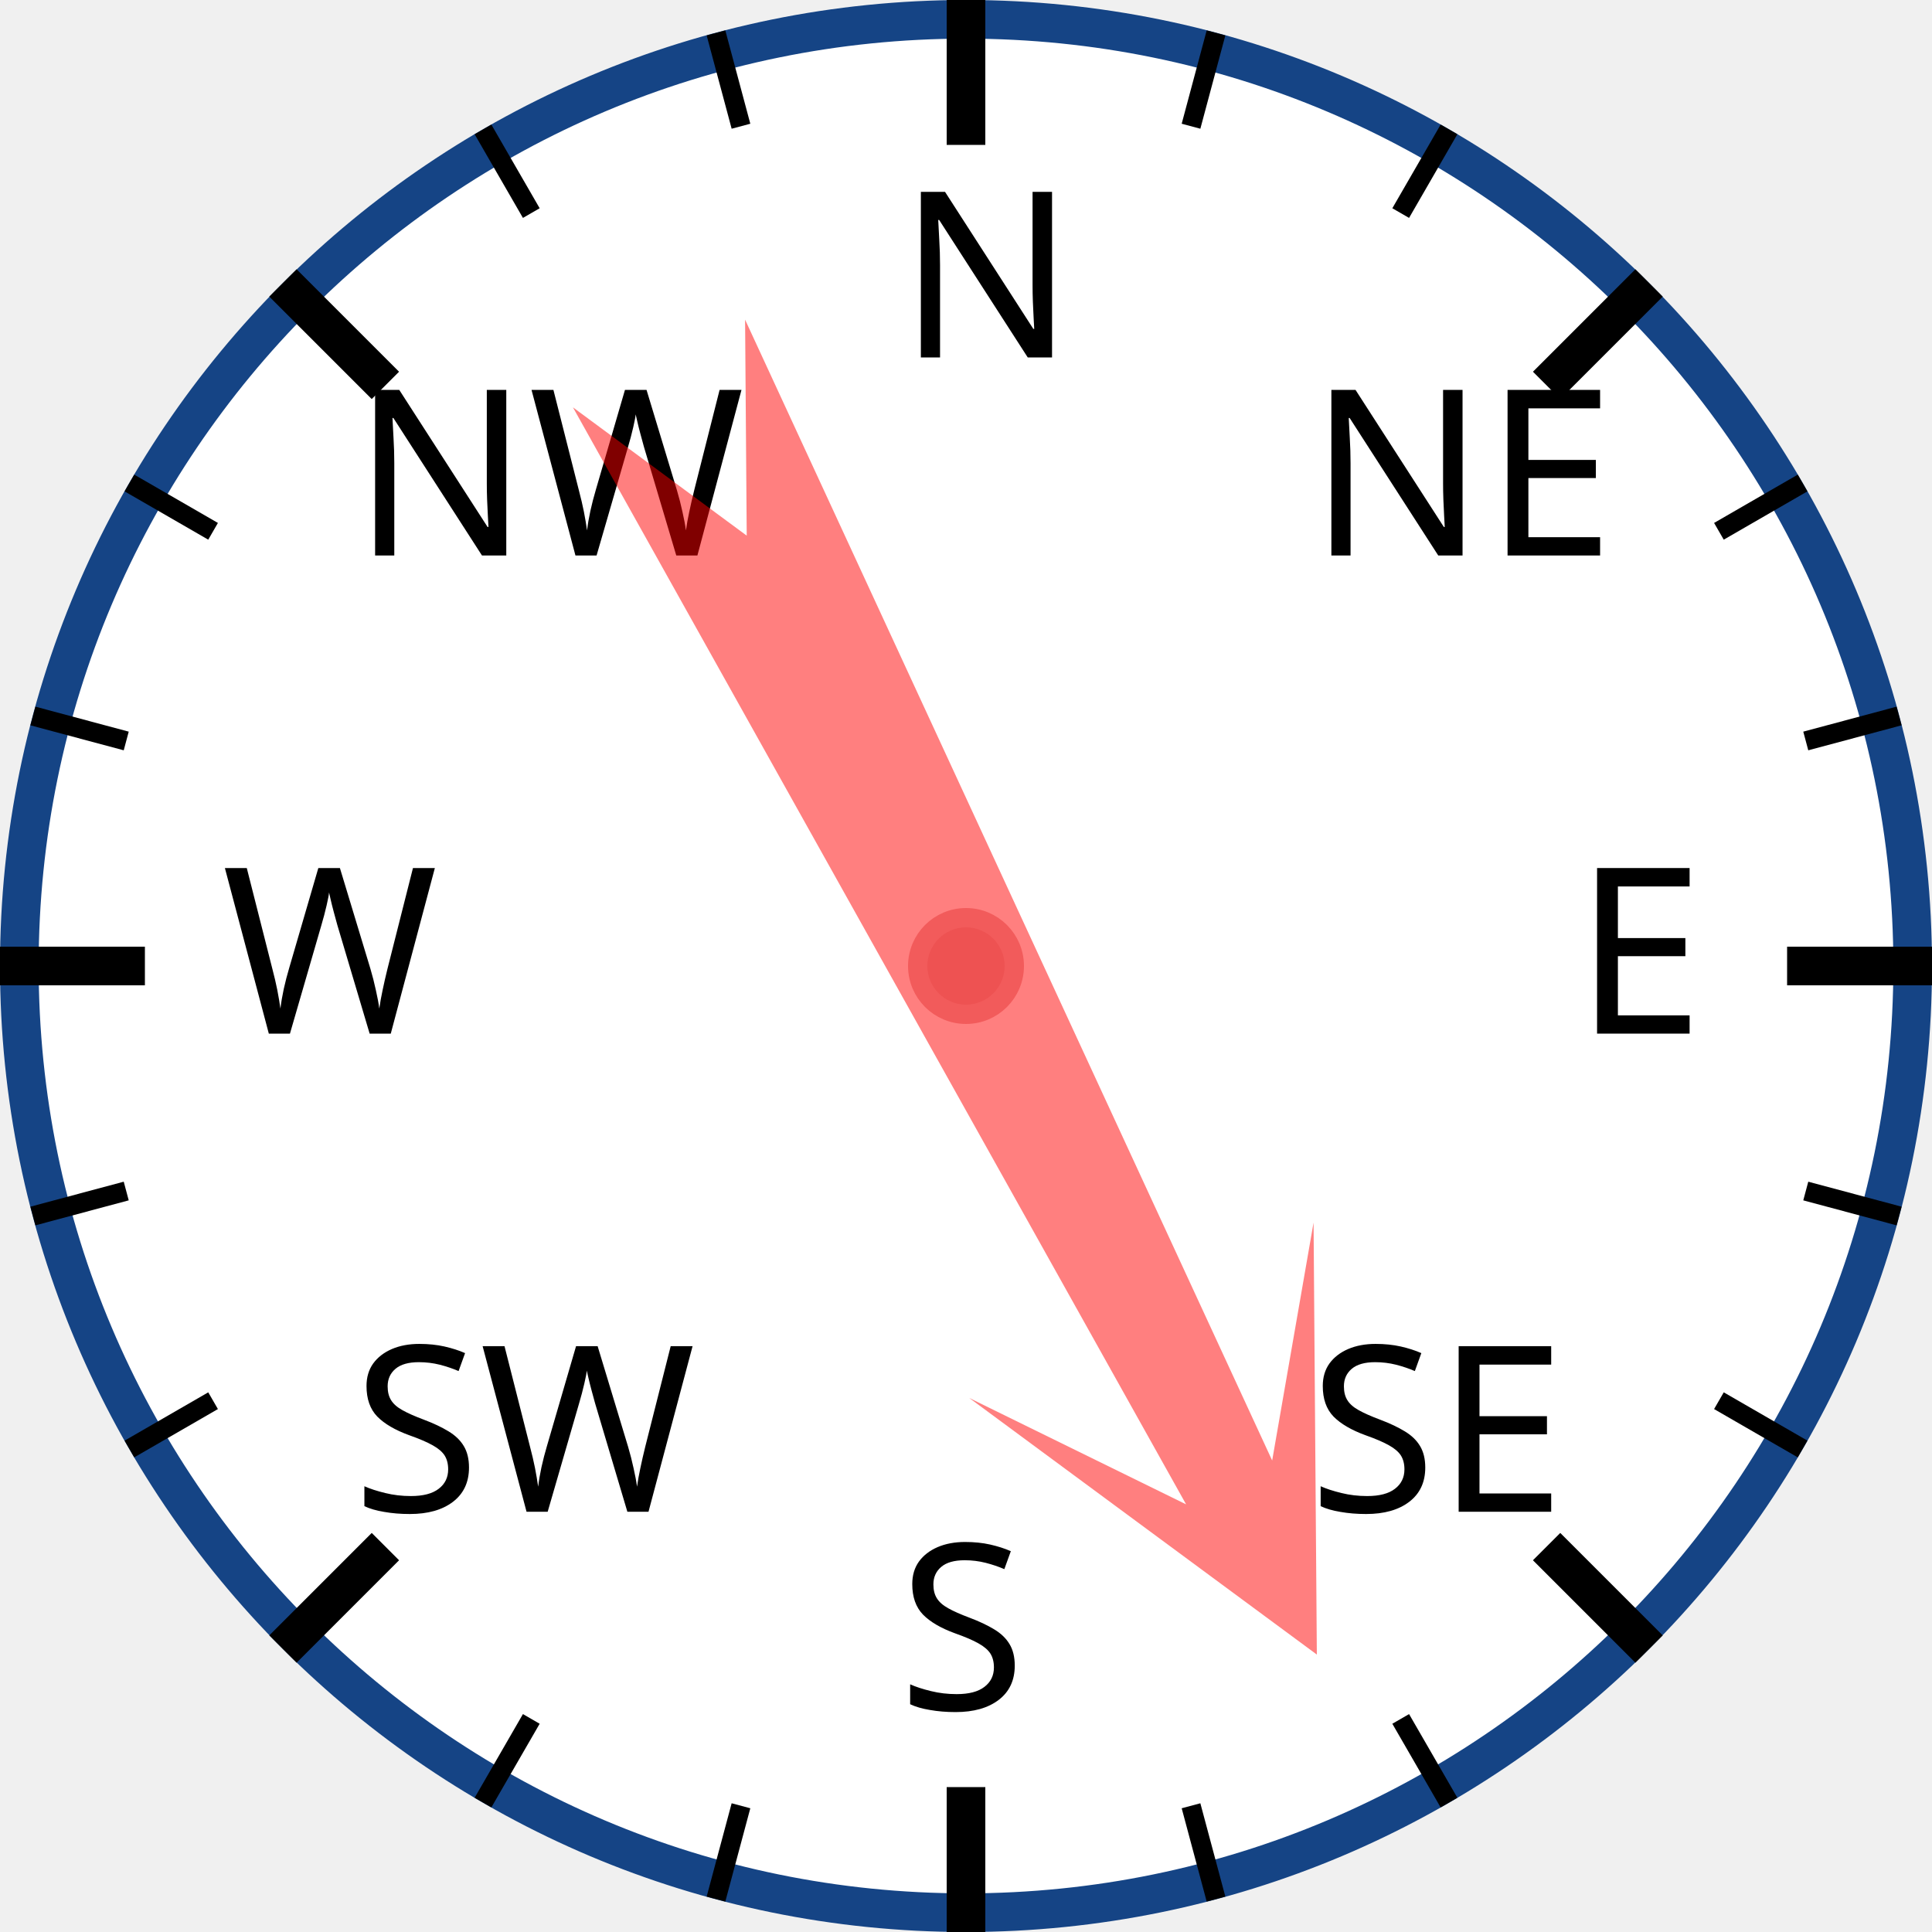
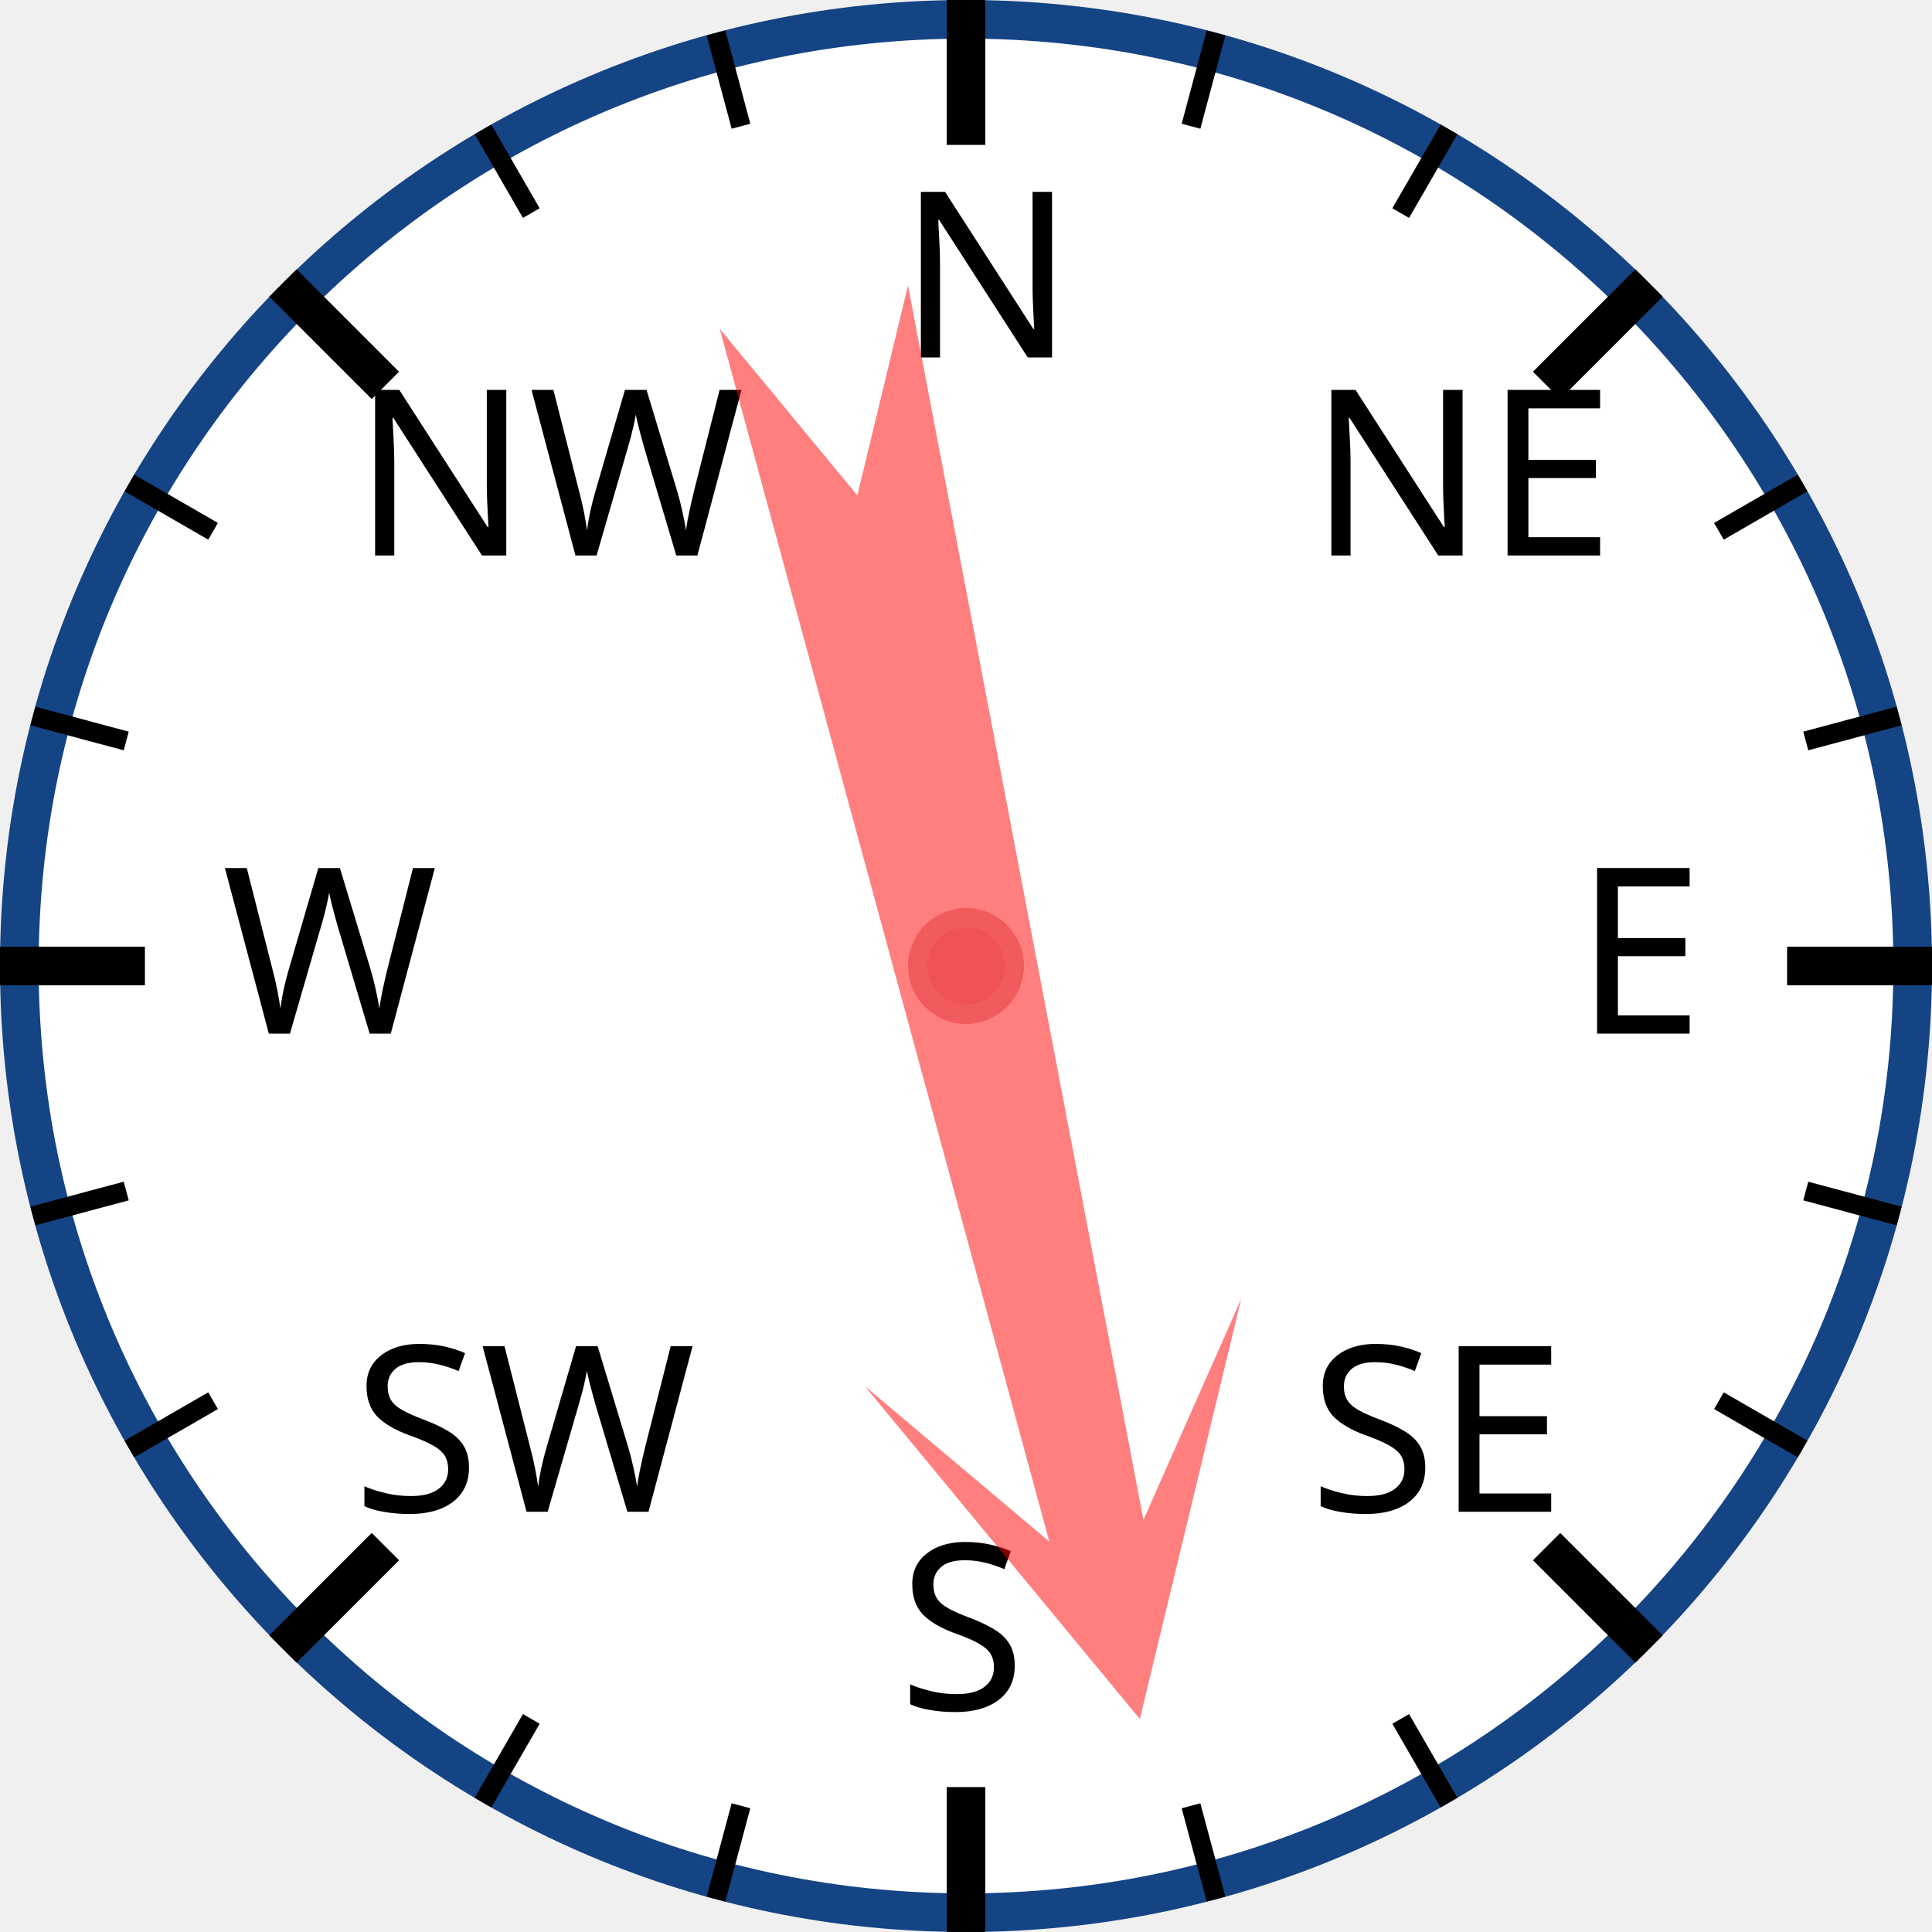
<svg xmlns="http://www.w3.org/2000/svg" width="120px" height="120px" viewBox="0 0 200 200">
  <circle cx="100" cy="100" r="98" style="fill: white; stroke: #154485; stroke-width: 4;" />
  <text x="93.0" y="37.0" style="font-family: sans-serif; font-size: 18pt;">N</text>
  <line x1="100.0" y1="0.0" x2="100.0" y2="15.0" style="stroke: black; stroke-width: 4;" />
  <line x1="74.118" y1="3.407" x2="76.706" y2="13.067" style="stroke: black; stroke-width: 2;" />
  <line x1="50" y1="13.397" x2="55" y2="22.058" style="stroke: black; stroke-width: 2;" />
  <text x="36.503" y="57.503" style="font-family: sans-serif; font-size: 18pt;">NW</text>
  <line x1="29.289" y1="29.289" x2="39.896" y2="39.896" style="stroke: black; stroke-width: 4;" />
  <line x1="13.397" y1="50" x2="22.058" y2="55" style="stroke: black; stroke-width: 2;" />
  <line x1="3.407" y1="74.118" x2="13.067" y2="76.706" style="stroke: black; stroke-width: 2;" />
  <text x="23.0" y="107.0" style="font-family: sans-serif; font-size: 18pt;">W</text>
  <line x1="0.0" y1="100.0" x2="15.0" y2="100.0" style="stroke: black; stroke-width: 4;" />
  <line x1="3.407" y1="125.882" x2="13.067" y2="123.294" style="stroke: black; stroke-width: 2;" />
  <line x1="13.397" y1="150" x2="22.058" y2="145" style="stroke: black; stroke-width: 2;" />
  <text x="36.503" y="156.497" style="font-family: sans-serif; font-size: 18pt;">SW</text>
  <line x1="29.289" y1="170.711" x2="39.896" y2="160.104" style="stroke: black; stroke-width: 4;" />
  <line x1="50" y1="186.603" x2="55" y2="177.942" style="stroke: black; stroke-width: 2;" />
  <line x1="74.118" y1="196.593" x2="76.706" y2="186.933" style="stroke: black; stroke-width: 2;" />
  <text x="93" y="177.0" style="font-family: sans-serif; font-size: 18pt;">S</text>
  <line x1="100" y1="200.0" x2="100" y2="185.0" style="stroke: black; stroke-width: 4;" />
  <line x1="125.882" y1="196.593" x2="123.294" y2="186.933" style="stroke: black; stroke-width: 2;" />
  <line x1="150.0" y1="186.603" x2="145.0" y2="177.942" style="stroke: black; stroke-width: 2;" />
  <text x="135.497" y="156.497" style="font-family: sans-serif; font-size: 18pt;">SE</text>
  <line x1="170.711" y1="170.711" x2="160.104" y2="160.104" style="stroke: black; stroke-width: 4;" />
  <line x1="186.603" y1="150" x2="177.942" y2="145" style="stroke: black; stroke-width: 2;" />
  <line x1="196.593" y1="125.882" x2="186.933" y2="123.294" style="stroke: black; stroke-width: 2;" />
  <text x="163.0" y="107" style="font-family: sans-serif; font-size: 18pt;">E</text>
  <line x1="200.0" y1="100" x2="185.0" y2="100" style="stroke: black; stroke-width: 4;" />
  <line x1="196.593" y1="74.118" x2="186.933" y2="76.706" style="stroke: black; stroke-width: 2;" />
  <line x1="186.603" y1="50" x2="177.942" y2="55" style="stroke: black; stroke-width: 2;" />
  <text x="135.497" y="57.503" style="font-family: sans-serif; font-size: 18pt;">NE</text>
  <line x1="170.711" y1="29.289" x2="160.104" y2="39.896" style="stroke: black; stroke-width: 4;" />
  <line x1="150" y1="13.397" x2="145" y2="22.058" style="stroke: black; stroke-width: 2;" />
  <line x1="125.882" y1="3.407" x2="123.294" y2="13.067" style="stroke: black; stroke-width: 2;" />
-   <polygon points="100 20 120 60 105 40 110 170 100 150 90 170 95 40 80 60" style="fill: red; fill-opacity: 0.5;" transform="rotate(153,100,100)" />
+   <polygon points="100 20 120 60 105 40 110 170 100 150 90 170 95 40 80 60" style="fill: red; fill-opacity: 0.5;" transform="rotate(167,100,100)" />
  <circle cx="100" cy="100" r="5" style="fill: #EE5252; stroke: #F25B5B; stroke-width: 2;" />
</svg>
